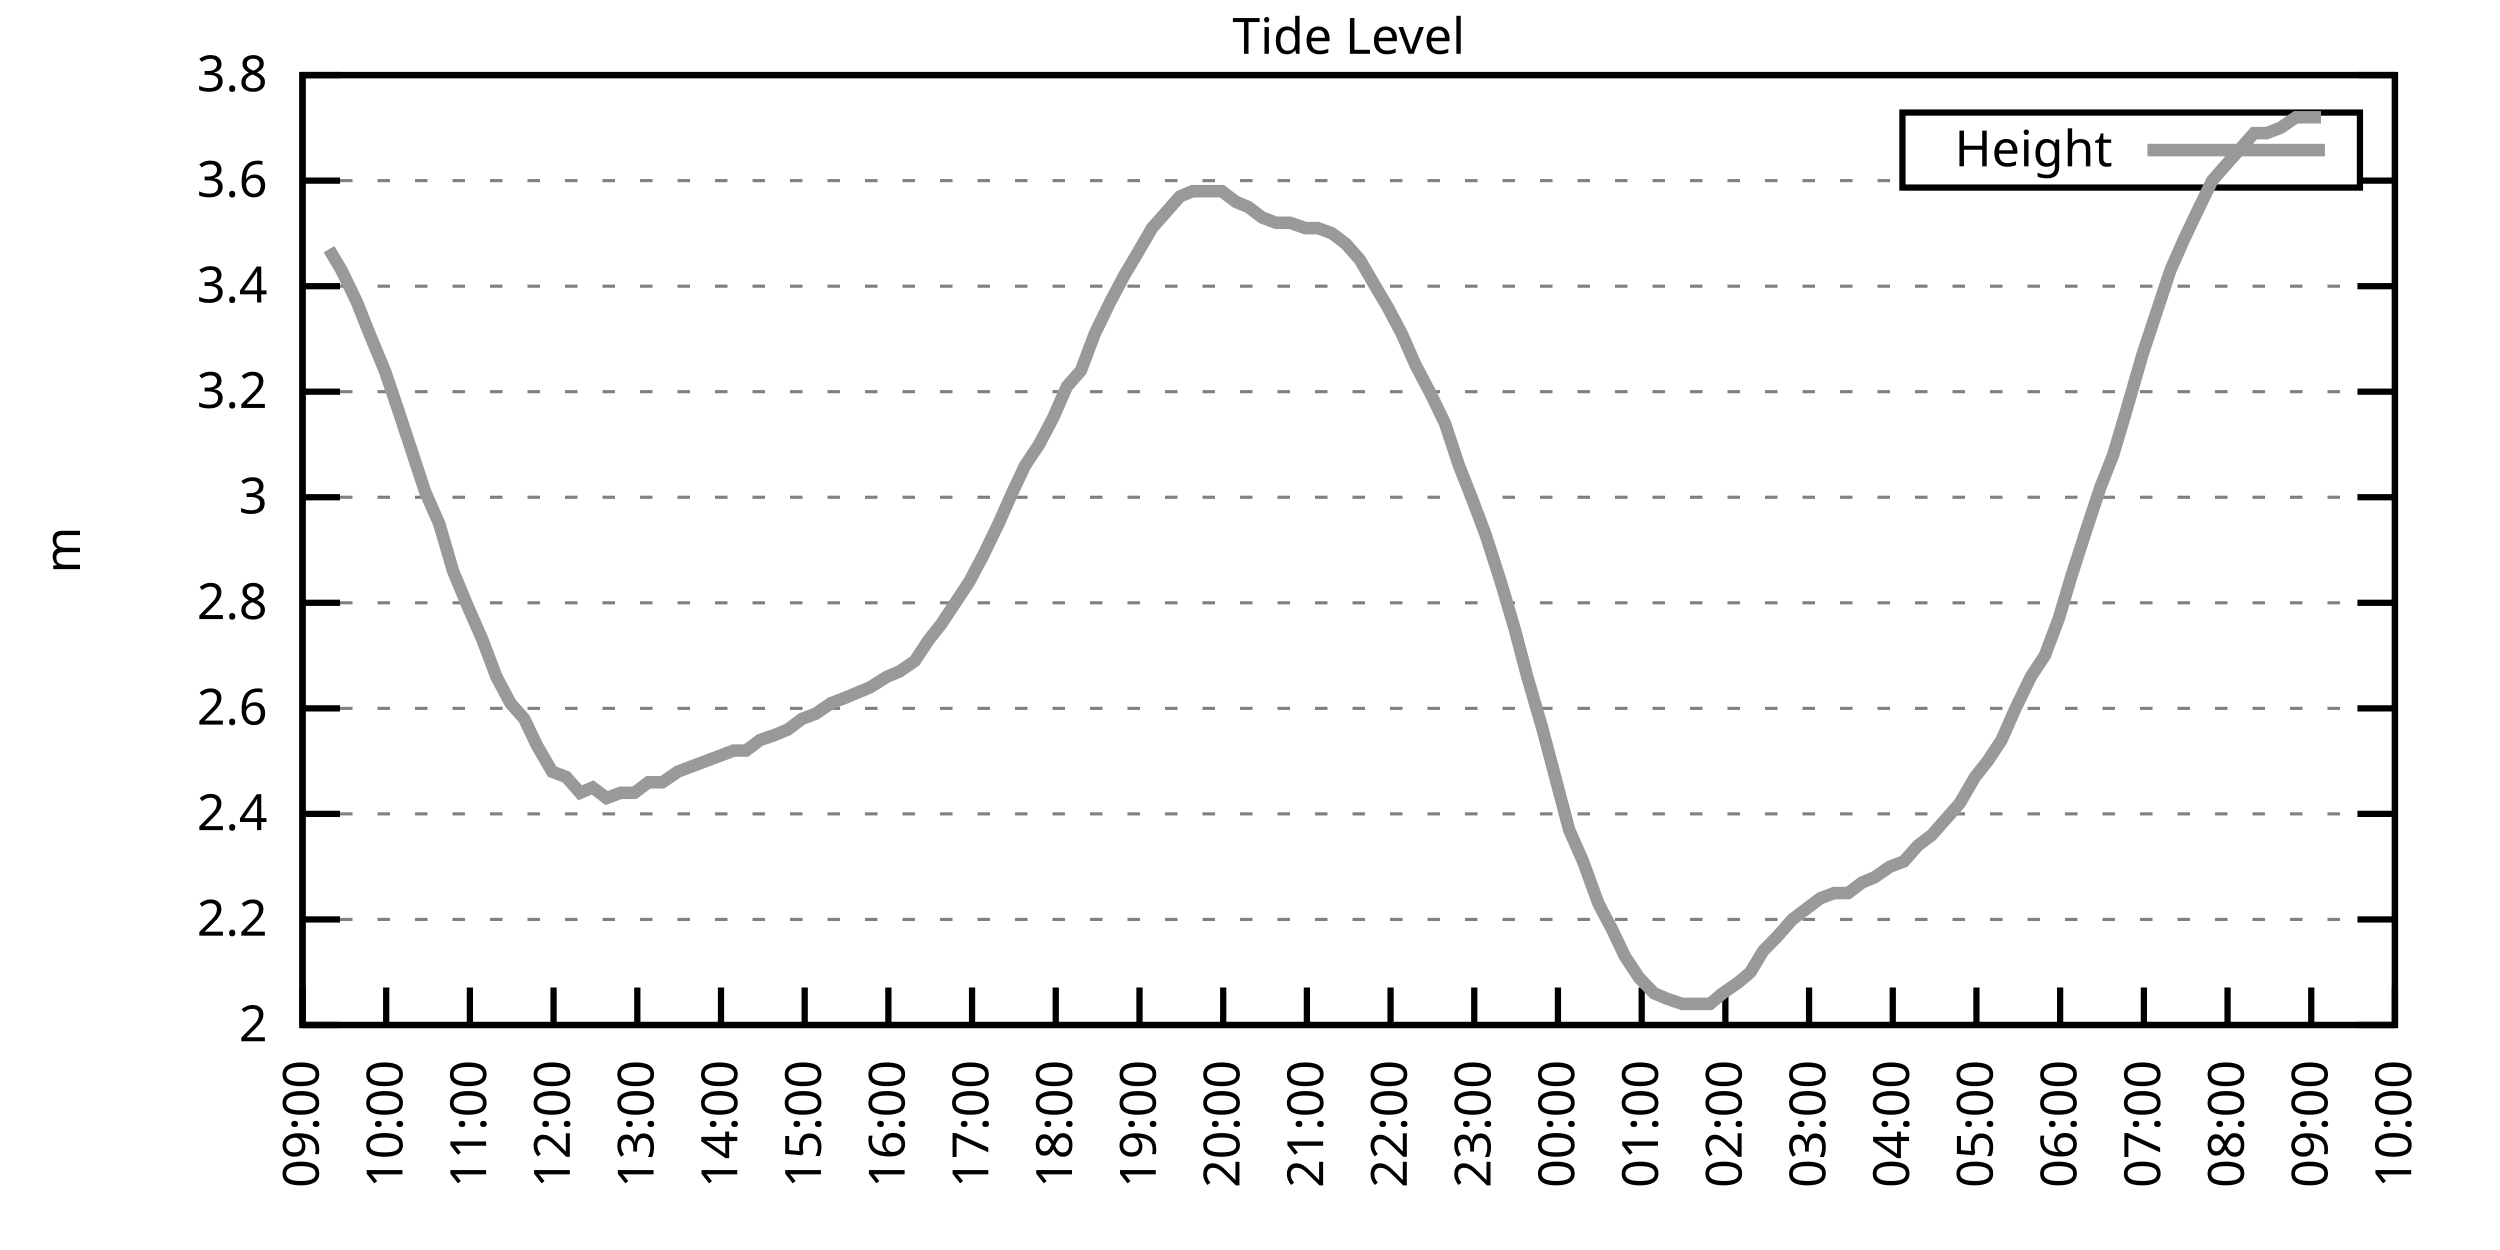
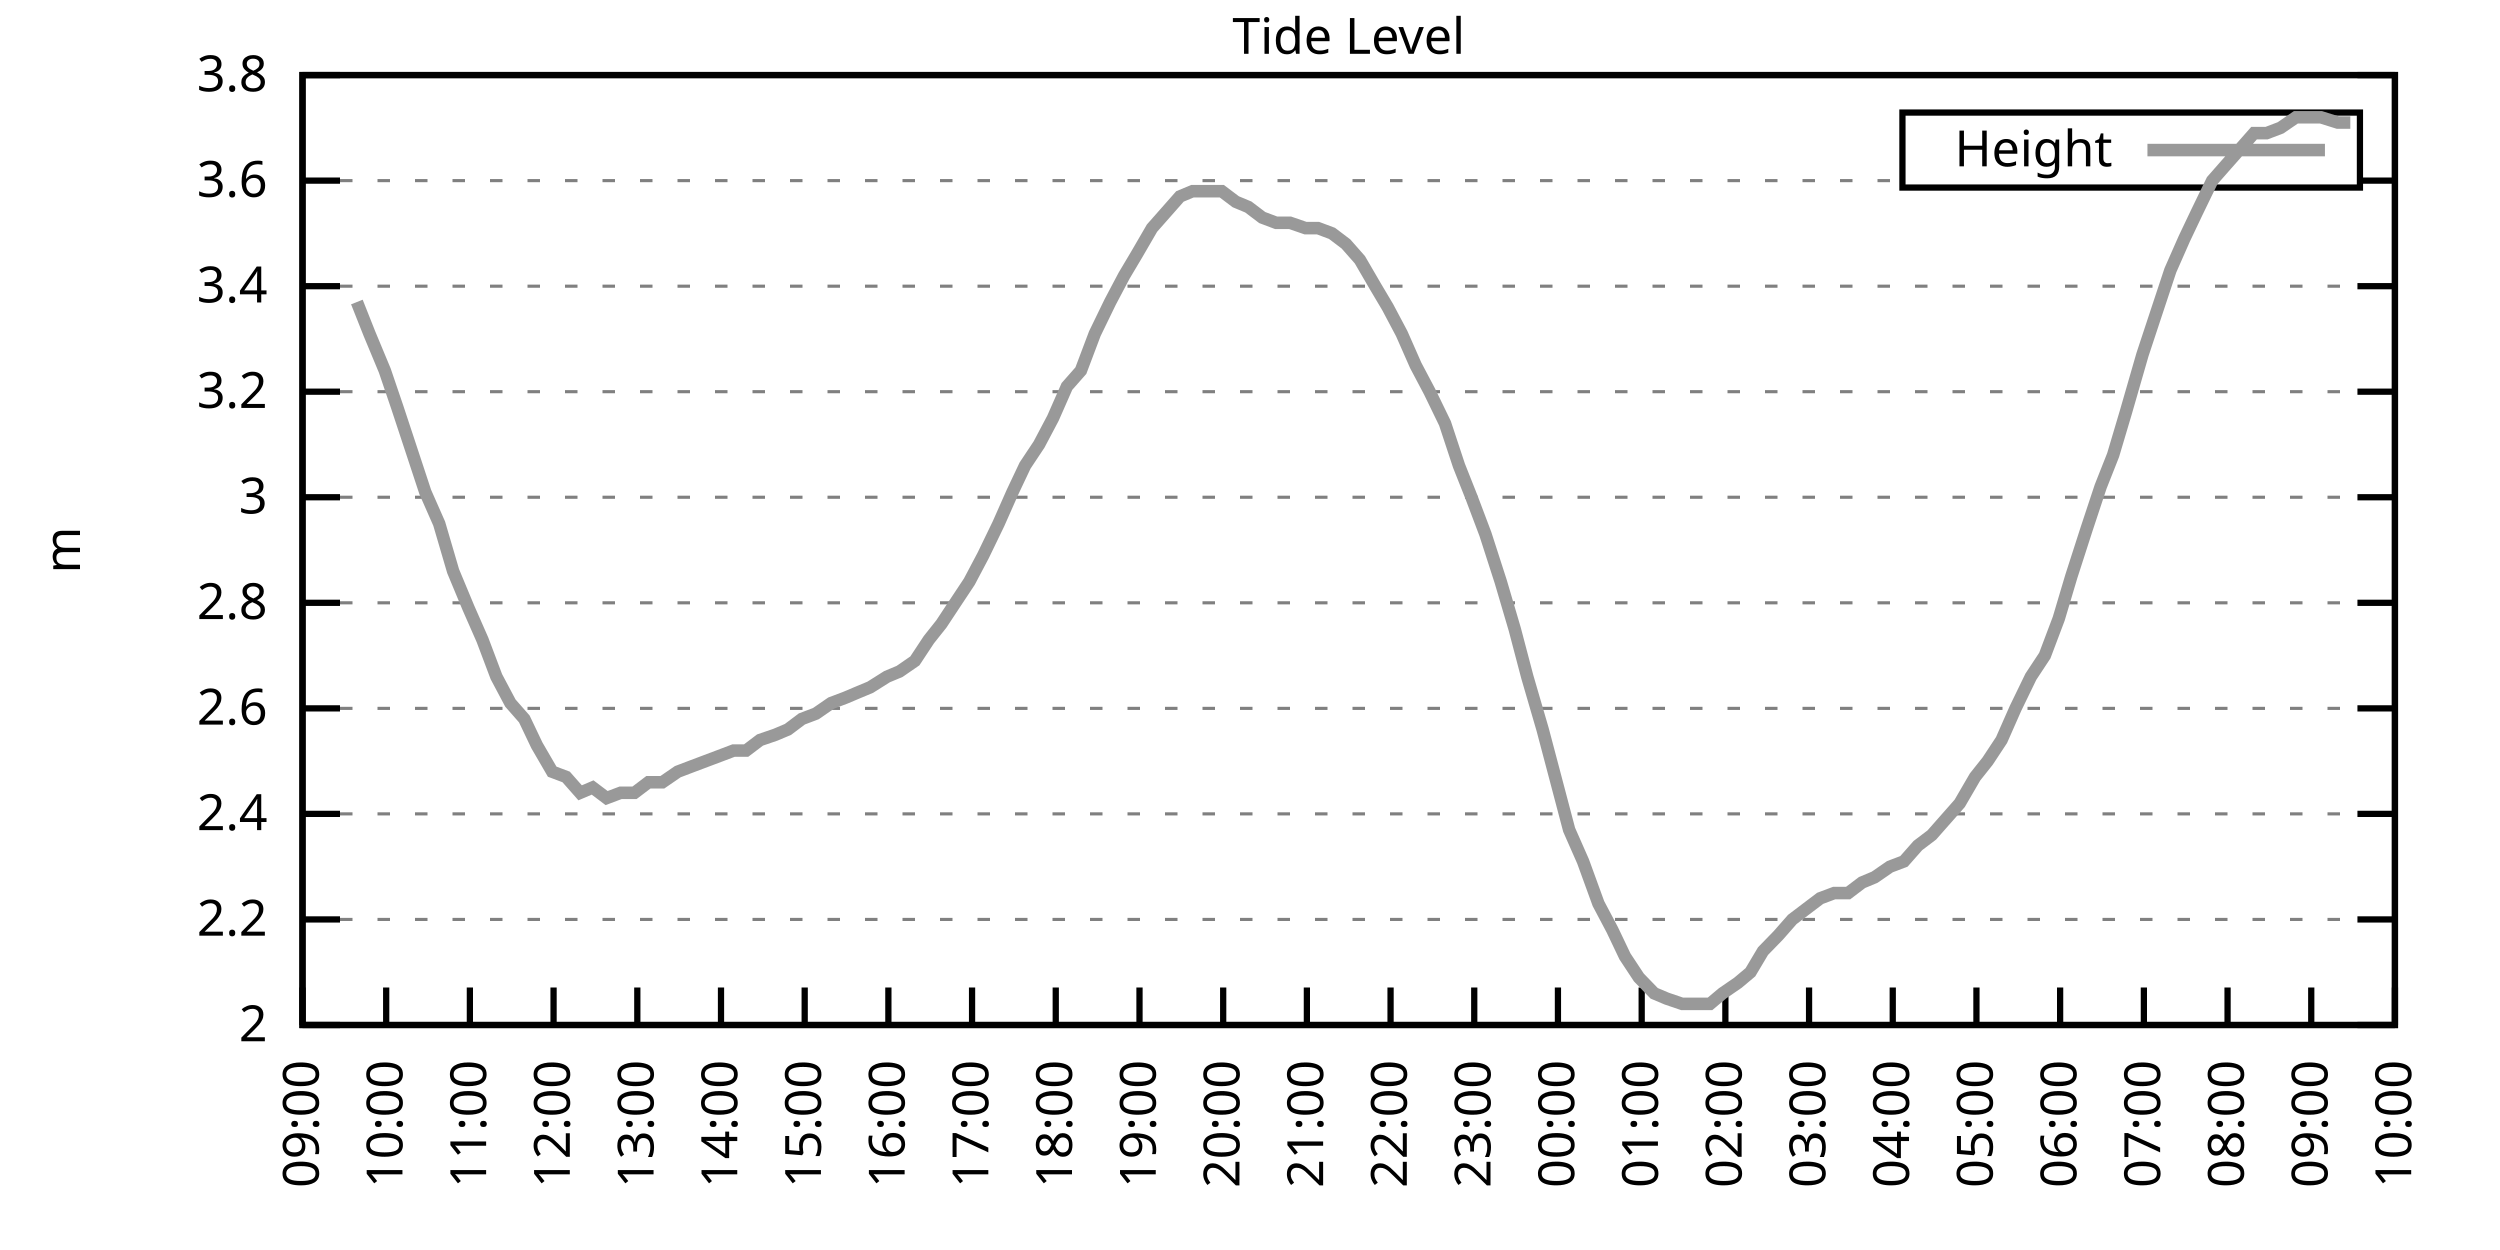
<svg xmlns="http://www.w3.org/2000/svg" xmlns:xlink="http://www.w3.org/1999/xlink" width="400" height="200" viewBox="0 0 400 200">
  <g id="gnuplot_canvas">
    <rect x="0" y="0" width="400" height="200" fill="none" />
    <defs>
      <circle id="gpDot" r="0.5" stroke-width="0.5" stroke="currentColor" />
      <path id="gpPt0" stroke-width="0.333" stroke="currentColor" d="M-1,0 h2 M0,-1 v2" />
      <path id="gpPt1" stroke-width="0.333" stroke="currentColor" d="M-1,-1 L1,1 M1,-1 L-1,1" />
      <path id="gpPt2" stroke-width="0.333" stroke="currentColor" d="M-1,0 L1,0 M0,-1 L0,1 M-1,-1 L1,1 M-1,1 L1,-1" />
      <rect id="gpPt3" stroke-width="0.333" stroke="currentColor" x="-1" y="-1" width="2" height="2" />
      <rect id="gpPt4" stroke-width="0.333" stroke="currentColor" fill="currentColor" x="-1" y="-1" width="2" height="2" />
      <circle id="gpPt5" stroke-width="0.333" stroke="currentColor" cx="0" cy="0" r="1" />
      <use xlink:href="#gpPt5" id="gpPt6" fill="currentColor" stroke="none" />
      <path id="gpPt7" stroke-width="0.333" stroke="currentColor" d="M0,-1.33 L-1.33,0.67 L1.33,0.67 z" />
      <use xlink:href="#gpPt7" id="gpPt8" fill="currentColor" stroke="none" />
      <use xlink:href="#gpPt7" id="gpPt9" stroke="currentColor" transform="rotate(180)" />
      <use xlink:href="#gpPt9" id="gpPt10" fill="currentColor" stroke="none" />
      <use xlink:href="#gpPt3" id="gpPt11" stroke="currentColor" transform="rotate(45)" />
      <use xlink:href="#gpPt11" id="gpPt12" fill="currentColor" stroke="none" />
      <path id="gpPt13" stroke-width="0.333" stroke="currentColor" d="M0,1.330 L1.265,0.411 L0.782,-1.067 L-0.782,-1.076 L-1.265,0.411 z" />
      <use xlink:href="#gpPt13" id="gpPt14" fill="currentColor" stroke="none" />
      <filter id="textbox" filterUnits="objectBoundingBox" x="0" y="0" height="1" width="1">
        <feFlood flood-color="white" flood-opacity="1" result="bgnd" />
        <feComposite in="SourceGraphic" in2="bgnd" operator="atop" />
      </filter>
      <filter id="greybox" filterUnits="objectBoundingBox" x="0" y="0" height="1" width="1">
        <feFlood flood-color="lightgrey" flood-opacity="1" result="grey" />
        <feComposite in="SourceGraphic" in2="grey" operator="atop" />
      </filter>
    </defs>
    <g fill="none" color="white" stroke="currentColor" stroke-width="1.00" stroke-linecap="butt" stroke-linejoin="miter">
</g>
    <g fill="none" color="black" stroke="currentColor" stroke-width="1.00" stroke-linecap="butt" stroke-linejoin="miter">
      <g stroke="none" shape-rendering="crispEdges">
        <polygon fill="rgb(255, 255, 255)" points="48.40,164.00 383.18,164.00 383.18,12.02 48.40,12.02 " />
      </g>
    </g>
    <g fill="none" color="black" stroke="currentColor" stroke-width="1.00" stroke-linecap="butt" stroke-linejoin="miter">
</g>
    <g fill="none" color="black" stroke="black" stroke-width="0.50" stroke-linecap="butt" stroke-linejoin="miter">
</g>
    <g fill="none" color="gray" stroke="currentColor" stroke-width="0.50" stroke-linecap="butt" stroke-linejoin="miter">
      <path stroke="gray" stroke-dasharray="2,4" class="gridline" d="M48.40,164.00 L383.19,164.00  " />
    </g>
    <g fill="none" color="gray" stroke="gray" stroke-width="1.00" stroke-linecap="butt" stroke-linejoin="miter">
</g>
    <g fill="none" color="black" stroke="currentColor" stroke-width="1.00" stroke-linecap="butt" stroke-linejoin="miter">
      <path stroke="black" d="M48.40,164.00 L54.40,164.00 M383.19,164.00 L377.19,164.00  " />
      <g transform="translate(42.80,166.60)" stroke="none" fill="black" font-family="Sans" font-size="8.00" text-anchor="end">
        <text>
          <tspan font-family="Sans"> 2</tspan>
        </text>
      </g>
    </g>
    <g fill="none" color="black" stroke="currentColor" stroke-width="1.00" stroke-linecap="butt" stroke-linejoin="miter">
</g>
    <g fill="none" color="black" stroke="black" stroke-width="0.50" stroke-linecap="butt" stroke-linejoin="miter">
</g>
    <g fill="none" color="gray" stroke="currentColor" stroke-width="0.50" stroke-linecap="butt" stroke-linejoin="miter">
      <path stroke="gray" stroke-dasharray="2,4" class="gridline" d="M48.40,147.11 L383.19,147.11  " />
    </g>
    <g fill="none" color="gray" stroke="gray" stroke-width="1.00" stroke-linecap="butt" stroke-linejoin="miter">
</g>
    <g fill="none" color="black" stroke="currentColor" stroke-width="1.00" stroke-linecap="butt" stroke-linejoin="miter">
      <path stroke="black" d="M48.40,147.11 L54.40,147.11 M383.19,147.11 L377.19,147.11  " />
      <g transform="translate(42.80,149.71)" stroke="none" fill="black" font-family="Sans" font-size="8.00" text-anchor="end">
        <text>
          <tspan font-family="Sans"> 2.2</tspan>
        </text>
      </g>
    </g>
    <g fill="none" color="black" stroke="currentColor" stroke-width="1.00" stroke-linecap="butt" stroke-linejoin="miter">
</g>
    <g fill="none" color="black" stroke="black" stroke-width="0.50" stroke-linecap="butt" stroke-linejoin="miter">
</g>
    <g fill="none" color="gray" stroke="currentColor" stroke-width="0.50" stroke-linecap="butt" stroke-linejoin="miter">
      <path stroke="gray" stroke-dasharray="2,4" class="gridline" d="M48.40,130.22 L383.19,130.22  " />
    </g>
    <g fill="none" color="gray" stroke="gray" stroke-width="1.00" stroke-linecap="butt" stroke-linejoin="miter">
</g>
    <g fill="none" color="black" stroke="currentColor" stroke-width="1.00" stroke-linecap="butt" stroke-linejoin="miter">
      <path stroke="black" d="M48.40,130.22 L54.40,130.22 M383.19,130.22 L377.19,130.22  " />
      <g transform="translate(42.80,132.82)" stroke="none" fill="black" font-family="Sans" font-size="8.00" text-anchor="end">
        <text>
          <tspan font-family="Sans"> 2.4</tspan>
        </text>
      </g>
    </g>
    <g fill="none" color="black" stroke="currentColor" stroke-width="1.00" stroke-linecap="butt" stroke-linejoin="miter">
</g>
    <g fill="none" color="black" stroke="black" stroke-width="0.50" stroke-linecap="butt" stroke-linejoin="miter">
</g>
    <g fill="none" color="gray" stroke="currentColor" stroke-width="0.50" stroke-linecap="butt" stroke-linejoin="miter">
      <path stroke="gray" stroke-dasharray="2,4" class="gridline" d="M48.40,113.34 L383.19,113.34  " />
    </g>
    <g fill="none" color="gray" stroke="gray" stroke-width="1.00" stroke-linecap="butt" stroke-linejoin="miter">
</g>
    <g fill="none" color="black" stroke="currentColor" stroke-width="1.00" stroke-linecap="butt" stroke-linejoin="miter">
      <path stroke="black" d="M48.40,113.34 L54.40,113.34 M383.19,113.34 L377.19,113.34  " />
      <g transform="translate(42.80,115.94)" stroke="none" fill="black" font-family="Sans" font-size="8.00" text-anchor="end">
        <text>
          <tspan font-family="Sans"> 2.6</tspan>
        </text>
      </g>
    </g>
    <g fill="none" color="black" stroke="currentColor" stroke-width="1.00" stroke-linecap="butt" stroke-linejoin="miter">
</g>
    <g fill="none" color="black" stroke="black" stroke-width="0.50" stroke-linecap="butt" stroke-linejoin="miter">
</g>
    <g fill="none" color="gray" stroke="currentColor" stroke-width="0.50" stroke-linecap="butt" stroke-linejoin="miter">
      <path stroke="gray" stroke-dasharray="2,4" class="gridline" d="M48.40,96.45 L383.19,96.45  " />
    </g>
    <g fill="none" color="gray" stroke="gray" stroke-width="1.00" stroke-linecap="butt" stroke-linejoin="miter">
</g>
    <g fill="none" color="black" stroke="currentColor" stroke-width="1.00" stroke-linecap="butt" stroke-linejoin="miter">
      <path stroke="black" d="M48.40,96.45 L54.40,96.45 M383.19,96.45 L377.19,96.45  " />
      <g transform="translate(42.80,99.05)" stroke="none" fill="black" font-family="Sans" font-size="8.00" text-anchor="end">
        <text>
          <tspan font-family="Sans"> 2.8</tspan>
        </text>
      </g>
    </g>
    <g fill="none" color="black" stroke="currentColor" stroke-width="1.00" stroke-linecap="butt" stroke-linejoin="miter">
</g>
    <g fill="none" color="black" stroke="black" stroke-width="0.50" stroke-linecap="butt" stroke-linejoin="miter">
</g>
    <g fill="none" color="gray" stroke="currentColor" stroke-width="0.50" stroke-linecap="butt" stroke-linejoin="miter">
      <path stroke="gray" stroke-dasharray="2,4" class="gridline" d="M48.40,79.56 L383.19,79.56  " />
    </g>
    <g fill="none" color="gray" stroke="gray" stroke-width="1.00" stroke-linecap="butt" stroke-linejoin="miter">
</g>
    <g fill="none" color="black" stroke="currentColor" stroke-width="1.00" stroke-linecap="butt" stroke-linejoin="miter">
      <path stroke="black" d="M48.40,79.56 L54.40,79.56 M383.19,79.56 L377.19,79.56  " />
      <g transform="translate(42.80,82.16)" stroke="none" fill="black" font-family="Sans" font-size="8.00" text-anchor="end">
        <text>
          <tspan font-family="Sans"> 3</tspan>
        </text>
      </g>
    </g>
    <g fill="none" color="black" stroke="currentColor" stroke-width="1.00" stroke-linecap="butt" stroke-linejoin="miter">
</g>
    <g fill="none" color="black" stroke="black" stroke-width="0.50" stroke-linecap="butt" stroke-linejoin="miter">
</g>
    <g fill="none" color="gray" stroke="currentColor" stroke-width="0.50" stroke-linecap="butt" stroke-linejoin="miter">
      <path stroke="gray" stroke-dasharray="2,4" class="gridline" d="M48.40,62.67 L383.19,62.67  " />
    </g>
    <g fill="none" color="gray" stroke="gray" stroke-width="1.00" stroke-linecap="butt" stroke-linejoin="miter">
</g>
    <g fill="none" color="black" stroke="currentColor" stroke-width="1.00" stroke-linecap="butt" stroke-linejoin="miter">
      <path stroke="black" d="M48.40,62.67 L54.40,62.67 M383.19,62.67 L377.19,62.67  " />
      <g transform="translate(42.80,65.27)" stroke="none" fill="black" font-family="Sans" font-size="8.00" text-anchor="end">
        <text>
          <tspan font-family="Sans"> 3.2</tspan>
        </text>
      </g>
    </g>
    <g fill="none" color="black" stroke="currentColor" stroke-width="1.00" stroke-linecap="butt" stroke-linejoin="miter">
</g>
    <g fill="none" color="black" stroke="black" stroke-width="0.50" stroke-linecap="butt" stroke-linejoin="miter">
</g>
    <g fill="none" color="gray" stroke="currentColor" stroke-width="0.50" stroke-linecap="butt" stroke-linejoin="miter">
      <path stroke="gray" stroke-dasharray="2,4" class="gridline" d="M48.40,45.79 L383.19,45.79  " />
    </g>
    <g fill="none" color="gray" stroke="gray" stroke-width="1.00" stroke-linecap="butt" stroke-linejoin="miter">
</g>
    <g fill="none" color="black" stroke="currentColor" stroke-width="1.00" stroke-linecap="butt" stroke-linejoin="miter">
      <path stroke="black" d="M48.40,45.79 L54.40,45.79 M383.19,45.79 L377.19,45.79  " />
      <g transform="translate(42.80,48.39)" stroke="none" fill="black" font-family="Sans" font-size="8.00" text-anchor="end">
        <text>
          <tspan font-family="Sans"> 3.4</tspan>
        </text>
      </g>
    </g>
    <g fill="none" color="black" stroke="currentColor" stroke-width="1.00" stroke-linecap="butt" stroke-linejoin="miter">
</g>
    <g fill="none" color="black" stroke="black" stroke-width="0.50" stroke-linecap="butt" stroke-linejoin="miter">
</g>
    <g fill="none" color="gray" stroke="currentColor" stroke-width="0.50" stroke-linecap="butt" stroke-linejoin="miter">
      <path stroke="gray" stroke-dasharray="2,4" class="gridline" d="M48.40,28.90 L304.39,28.90 M377.59,28.90 L383.19,28.90  " />
    </g>
    <g fill="none" color="gray" stroke="gray" stroke-width="1.00" stroke-linecap="butt" stroke-linejoin="miter">
</g>
    <g fill="none" color="black" stroke="currentColor" stroke-width="1.00" stroke-linecap="butt" stroke-linejoin="miter">
      <path stroke="black" d="M48.40,28.90 L54.40,28.90 M383.19,28.90 L377.19,28.90  " />
      <g transform="translate(42.80,31.50)" stroke="none" fill="black" font-family="Sans" font-size="8.00" text-anchor="end">
        <text>
          <tspan font-family="Sans"> 3.6</tspan>
        </text>
      </g>
    </g>
    <g fill="none" color="black" stroke="currentColor" stroke-width="1.00" stroke-linecap="butt" stroke-linejoin="miter">
</g>
    <g fill="none" color="black" stroke="black" stroke-width="0.50" stroke-linecap="butt" stroke-linejoin="miter">
</g>
    <g fill="none" color="gray" stroke="currentColor" stroke-width="0.50" stroke-linecap="butt" stroke-linejoin="miter">
      <path stroke="gray" stroke-dasharray="2,4" class="gridline" d="M48.40,12.01 L383.19,12.01  " />
    </g>
    <g fill="none" color="gray" stroke="gray" stroke-width="1.00" stroke-linecap="butt" stroke-linejoin="miter">
</g>
    <g fill="none" color="black" stroke="currentColor" stroke-width="1.00" stroke-linecap="butt" stroke-linejoin="miter">
      <path stroke="black" d="M48.40,12.01 L54.40,12.01 M383.19,12.01 L377.19,12.01  " />
      <g transform="translate(42.80,14.61)" stroke="none" fill="black" font-family="Sans" font-size="8.00" text-anchor="end">
        <text>
          <tspan font-family="Sans"> 3.8</tspan>
        </text>
      </g>
    </g>
    <g fill="none" color="black" stroke="currentColor" stroke-width="1.00" stroke-linecap="butt" stroke-linejoin="miter">
      <path stroke="black" d="M48.40,164.00 L48.40,158.00  " />
      <g transform="translate(51.00,169.60) rotate(270.00)" stroke="none" fill="black" font-family="Sans" font-size="8.00" text-anchor="end">
        <text>
          <tspan font-family="Sans">09:00</tspan>
        </text>
      </g>
    </g>
    <g fill="none" color="black" stroke="currentColor" stroke-width="1.00" stroke-linecap="butt" stroke-linejoin="miter">
      <path stroke="black" d="M61.79,164.00 L61.79,158.00  " />
      <g transform="translate(64.39,169.60) rotate(270.00)" stroke="none" fill="black" font-family="Sans" font-size="8.00" text-anchor="end">
        <text>
          <tspan font-family="Sans">10:00</tspan>
        </text>
      </g>
    </g>
    <g fill="none" color="black" stroke="currentColor" stroke-width="1.00" stroke-linecap="butt" stroke-linejoin="miter">
      <path stroke="black" d="M75.18,164.00 L75.18,158.00  " />
      <g transform="translate(77.78,169.60) rotate(270.00)" stroke="none" fill="black" font-family="Sans" font-size="8.00" text-anchor="end">
        <text>
          <tspan font-family="Sans">11:00</tspan>
        </text>
      </g>
    </g>
    <g fill="none" color="black" stroke="currentColor" stroke-width="1.00" stroke-linecap="butt" stroke-linejoin="miter">
      <path stroke="black" d="M88.57,164.00 L88.57,158.00  " />
      <g transform="translate(91.17,169.60) rotate(270.00)" stroke="none" fill="black" font-family="Sans" font-size="8.00" text-anchor="end">
        <text>
          <tspan font-family="Sans">12:00</tspan>
        </text>
      </g>
    </g>
    <g fill="none" color="black" stroke="currentColor" stroke-width="1.00" stroke-linecap="butt" stroke-linejoin="miter">
      <path stroke="black" d="M101.97,164.00 L101.97,158.00  " />
      <g transform="translate(104.57,169.60) rotate(270.00)" stroke="none" fill="black" font-family="Sans" font-size="8.00" text-anchor="end">
        <text>
          <tspan font-family="Sans">13:00</tspan>
        </text>
      </g>
    </g>
    <g fill="none" color="black" stroke="currentColor" stroke-width="1.00" stroke-linecap="butt" stroke-linejoin="miter">
      <path stroke="black" d="M115.36,164.00 L115.36,158.00  " />
      <g transform="translate(117.96,169.60) rotate(270.00)" stroke="none" fill="black" font-family="Sans" font-size="8.00" text-anchor="end">
        <text>
          <tspan font-family="Sans">14:00</tspan>
        </text>
      </g>
    </g>
    <g fill="none" color="black" stroke="currentColor" stroke-width="1.00" stroke-linecap="butt" stroke-linejoin="miter">
      <path stroke="black" d="M128.75,164.00 L128.75,158.00  " />
      <g transform="translate(131.35,169.60) rotate(270.00)" stroke="none" fill="black" font-family="Sans" font-size="8.00" text-anchor="end">
        <text>
          <tspan font-family="Sans">15:00</tspan>
        </text>
      </g>
    </g>
    <g fill="none" color="black" stroke="currentColor" stroke-width="1.00" stroke-linecap="butt" stroke-linejoin="miter">
      <path stroke="black" d="M142.14,164.00 L142.14,158.00  " />
      <g transform="translate(144.74,169.60) rotate(270.00)" stroke="none" fill="black" font-family="Sans" font-size="8.00" text-anchor="end">
        <text>
          <tspan font-family="Sans">16:00</tspan>
        </text>
      </g>
    </g>
    <g fill="none" color="black" stroke="currentColor" stroke-width="1.00" stroke-linecap="butt" stroke-linejoin="miter">
      <path stroke="black" d="M155.53,164.00 L155.53,158.00  " />
      <g transform="translate(158.13,169.60) rotate(270.00)" stroke="none" fill="black" font-family="Sans" font-size="8.00" text-anchor="end">
        <text>
          <tspan font-family="Sans">17:00</tspan>
        </text>
      </g>
    </g>
    <g fill="none" color="black" stroke="currentColor" stroke-width="1.00" stroke-linecap="butt" stroke-linejoin="miter">
      <path stroke="black" d="M168.92,164.00 L168.92,158.00  " />
      <g transform="translate(171.52,169.60) rotate(270.00)" stroke="none" fill="black" font-family="Sans" font-size="8.00" text-anchor="end">
        <text>
          <tspan font-family="Sans">18:00</tspan>
        </text>
      </g>
    </g>
    <g fill="none" color="black" stroke="currentColor" stroke-width="1.00" stroke-linecap="butt" stroke-linejoin="miter">
      <path stroke="black" d="M182.32,164.00 L182.32,158.00  " />
      <g transform="translate(184.92,169.60) rotate(270.00)" stroke="none" fill="black" font-family="Sans" font-size="8.00" text-anchor="end">
        <text>
          <tspan font-family="Sans">19:00</tspan>
        </text>
      </g>
    </g>
    <g fill="none" color="black" stroke="currentColor" stroke-width="1.00" stroke-linecap="butt" stroke-linejoin="miter">
      <path stroke="black" d="M195.71,164.00 L195.71,158.00  " />
      <g transform="translate(198.31,169.60) rotate(270.00)" stroke="none" fill="black" font-family="Sans" font-size="8.00" text-anchor="end">
        <text>
          <tspan font-family="Sans">20:00</tspan>
        </text>
      </g>
    </g>
    <g fill="none" color="black" stroke="currentColor" stroke-width="1.00" stroke-linecap="butt" stroke-linejoin="miter">
      <path stroke="black" d="M209.10,164.00 L209.10,158.00  " />
      <g transform="translate(211.70,169.60) rotate(270.00)" stroke="none" fill="black" font-family="Sans" font-size="8.00" text-anchor="end">
        <text>
          <tspan font-family="Sans">21:00</tspan>
        </text>
      </g>
    </g>
    <g fill="none" color="black" stroke="currentColor" stroke-width="1.00" stroke-linecap="butt" stroke-linejoin="miter">
      <path stroke="black" d="M222.49,164.00 L222.49,158.00  " />
      <g transform="translate(225.09,169.60) rotate(270.00)" stroke="none" fill="black" font-family="Sans" font-size="8.00" text-anchor="end">
        <text>
          <tspan font-family="Sans">22:00</tspan>
        </text>
      </g>
    </g>
    <g fill="none" color="black" stroke="currentColor" stroke-width="1.00" stroke-linecap="butt" stroke-linejoin="miter">
      <path stroke="black" d="M235.88,164.00 L235.88,158.00  " />
      <g transform="translate(238.48,169.60) rotate(270.00)" stroke="none" fill="black" font-family="Sans" font-size="8.00" text-anchor="end">
        <text>
          <tspan font-family="Sans">23:00</tspan>
        </text>
      </g>
    </g>
    <g fill="none" color="black" stroke="currentColor" stroke-width="1.00" stroke-linecap="butt" stroke-linejoin="miter">
      <path stroke="black" d="M249.27,164.00 L249.27,158.00  " />
      <g transform="translate(251.87,169.60) rotate(270.00)" stroke="none" fill="black" font-family="Sans" font-size="8.00" text-anchor="end">
        <text>
          <tspan font-family="Sans">00:00</tspan>
        </text>
      </g>
    </g>
    <g fill="none" color="black" stroke="currentColor" stroke-width="1.00" stroke-linecap="butt" stroke-linejoin="miter">
      <path stroke="black" d="M262.67,164.00 L262.67,158.00  " />
      <g transform="translate(265.27,169.60) rotate(270.00)" stroke="none" fill="black" font-family="Sans" font-size="8.00" text-anchor="end">
        <text>
          <tspan font-family="Sans">01:00</tspan>
        </text>
      </g>
    </g>
    <g fill="none" color="black" stroke="currentColor" stroke-width="1.00" stroke-linecap="butt" stroke-linejoin="miter">
      <path stroke="black" d="M276.06,164.00 L276.06,158.00  " />
      <g transform="translate(278.66,169.60) rotate(270.00)" stroke="none" fill="black" font-family="Sans" font-size="8.00" text-anchor="end">
        <text>
          <tspan font-family="Sans">02:00</tspan>
        </text>
      </g>
    </g>
    <g fill="none" color="black" stroke="currentColor" stroke-width="1.00" stroke-linecap="butt" stroke-linejoin="miter">
      <path stroke="black" d="M289.45,164.00 L289.45,158.00  " />
      <g transform="translate(292.05,169.60) rotate(270.00)" stroke="none" fill="black" font-family="Sans" font-size="8.00" text-anchor="end">
        <text>
          <tspan font-family="Sans">03:00</tspan>
        </text>
      </g>
    </g>
    <g fill="none" color="black" stroke="currentColor" stroke-width="1.00" stroke-linecap="butt" stroke-linejoin="miter">
      <path stroke="black" d="M302.84,164.00 L302.84,158.00  " />
      <g transform="translate(305.44,169.60) rotate(270.00)" stroke="none" fill="black" font-family="Sans" font-size="8.00" text-anchor="end">
        <text>
          <tspan font-family="Sans">04:00</tspan>
        </text>
      </g>
    </g>
    <g fill="none" color="black" stroke="currentColor" stroke-width="1.00" stroke-linecap="butt" stroke-linejoin="miter">
      <path stroke="black" d="M316.23,164.00 L316.23,158.00  " />
      <g transform="translate(318.83,169.60) rotate(270.00)" stroke="none" fill="black" font-family="Sans" font-size="8.00" text-anchor="end">
        <text>
          <tspan font-family="Sans">05:00</tspan>
        </text>
      </g>
    </g>
    <g fill="none" color="black" stroke="currentColor" stroke-width="1.00" stroke-linecap="butt" stroke-linejoin="miter">
      <path stroke="black" d="M329.62,164.00 L329.62,158.00  " />
      <g transform="translate(332.22,169.60) rotate(270.00)" stroke="none" fill="black" font-family="Sans" font-size="8.00" text-anchor="end">
        <text>
          <tspan font-family="Sans">06:00</tspan>
        </text>
      </g>
    </g>
    <g fill="none" color="black" stroke="currentColor" stroke-width="1.00" stroke-linecap="butt" stroke-linejoin="miter">
      <path stroke="black" d="M343.02,164.00 L343.02,158.00  " />
      <g transform="translate(345.62,169.60) rotate(270.00)" stroke="none" fill="black" font-family="Sans" font-size="8.00" text-anchor="end">
        <text>
          <tspan font-family="Sans">07:00</tspan>
        </text>
      </g>
    </g>
    <g fill="none" color="black" stroke="currentColor" stroke-width="1.00" stroke-linecap="butt" stroke-linejoin="miter">
      <path stroke="black" d="M356.41,164.00 L356.41,158.00  " />
      <g transform="translate(359.01,169.60) rotate(270.00)" stroke="none" fill="black" font-family="Sans" font-size="8.00" text-anchor="end">
        <text>
          <tspan font-family="Sans">08:00</tspan>
        </text>
      </g>
    </g>
    <g fill="none" color="black" stroke="currentColor" stroke-width="1.00" stroke-linecap="butt" stroke-linejoin="miter">
      <path stroke="black" d="M369.80,164.00 L369.80,158.00  " />
      <g transform="translate(372.40,169.60) rotate(270.00)" stroke="none" fill="black" font-family="Sans" font-size="8.00" text-anchor="end">
        <text>
          <tspan font-family="Sans">09:00</tspan>
        </text>
      </g>
    </g>
    <g fill="none" color="black" stroke="currentColor" stroke-width="1.00" stroke-linecap="butt" stroke-linejoin="miter">
      <path stroke="black" d="M383.19,164.00 L383.19,158.00  " />
      <g transform="translate(385.79,169.60) rotate(270.00)" stroke="none" fill="black" font-family="Sans" font-size="8.00" text-anchor="end">
        <text>
          <tspan font-family="Sans">10:00</tspan>
        </text>
      </g>
    </g>
    <g fill="none" color="black" stroke="currentColor" stroke-width="1.00" stroke-linecap="butt" stroke-linejoin="miter">
</g>
    <g fill="none" color="black" stroke="currentColor" stroke-width="1.00" stroke-linecap="butt" stroke-linejoin="miter">
      <path stroke="black" d="M48.40,12.01 L48.40,164.00 L383.19,164.00 L383.19,12.01 L48.40,12.01 Z  " />
    </g>
    <g fill="none" color="black" stroke="currentColor" stroke-width="1.00" stroke-linecap="butt" stroke-linejoin="miter">
</g>
    <g fill="none" color="black" stroke="currentColor" stroke-width="1.00" stroke-linecap="butt" stroke-linejoin="miter">
      <path stroke="black" d="M304.39,30.01 L304.39,18.01 L377.59,18.01 L377.59,30.01 L304.39,30.01 Z  " />
    </g>
    <g id="Tide_level_plot_1">
      <g fill="none" color="white" stroke="black" stroke-width="2.00" stroke-linecap="butt" stroke-linejoin="miter">
</g>
      <g fill="none" color="black" stroke="currentColor" stroke-width="2.00" stroke-linecap="butt" stroke-linejoin="miter">
        <g transform="translate(337.99,26.61)" stroke="none" fill="black" font-family="Sans" font-size="8.00" text-anchor="end">
          <text>
            <tspan font-family="Sans">Height</tspan>
          </text>
        </g>
      </g>
      <g fill="none" color="black" stroke="currentColor" stroke-width="2.00" stroke-linecap="butt" stroke-linejoin="miter">
-         <path stroke="rgb(153, 153, 153)" d="M343.59,24.01 L371.99,24.01 M52.64,39.87 L54.65,43.25 L57.10,48.32 L59.11,53.39 L61.57,59.30 L63.58,65.21   L65.81,71.96 L68.04,78.72 L70.27,83.78 L72.50,91.38 L74.96,97.29 L77.19,102.36 L79.42,108.27 L81.66,112.49   L83.89,115.03 L85.90,119.25 L88.35,123.47 L90.58,124.31 L92.82,126.85 L94.82,126.00 L97.06,127.69 L99.29,126.85   L101.52,126.85 L103.75,125.16 L105.98,125.16 L108.44,123.47 L110.67,122.62 L112.90,121.78 L115.13,120.94 L117.37,120.09   L119.38,120.09 L121.61,118.40 L124.06,117.56 L126.07,116.71 L128.30,115.03 L130.54,114.18 L132.99,112.49 L135.22,111.65   L137.23,110.80 L139.24,109.96 L141.92,108.27 L143.93,107.43 L146.38,105.74 L148.61,102.36 L150.62,99.83 L152.85,96.45   L155.09,93.07 L157.32,88.85 L159.77,83.78 L162.01,78.72 L164.01,74.49 L166.25,71.12 L168.48,66.90 L170.71,61.83   L172.94,59.30 L175.17,53.39 L177.63,48.32 L179.86,44.10 L181.87,40.72 L184.32,36.50 L186.56,33.96 L188.79,31.43   L190.80,30.59 L193.03,30.59 L195.48,30.59 L197.72,32.28 L199.73,33.12 L201.96,34.81 L204.19,35.65 L206.42,35.65   L208.88,36.50 L210.88,36.50 L213.12,37.34 L215.35,39.03 L217.58,41.56 L220.04,45.79 L222.04,49.16 L224.28,53.39   L226.51,58.45 L228.74,62.67 L231.20,67.74 L233.43,74.49 L235.44,79.56 L237.67,85.47 L240.12,93.07 L242.36,100.67   L244.36,108.27 L246.82,116.71 L248.83,124.31 L251.06,132.76 L253.29,137.82 L255.75,144.58 L257.98,148.80 L259.99,153.02   L262.22,156.40 L264.67,158.93 L266.68,159.78 L269.14,160.62 L271.37,160.62 L273.60,160.62 L275.61,158.93 L278.07,157.24   L280.07,155.56 L282.08,152.18 L284.54,149.65 L286.77,147.11 L289.00,145.42 L291.23,143.73 L293.47,142.89 L295.70,142.89   L297.93,141.20 L299.94,140.36 L302.39,138.67 L304.63,137.82 L306.86,135.29 L309.09,133.60 L311.32,131.07 L313.55,128.54   L316.01,124.31 L318.02,121.78 L320.25,118.40 L322.48,113.34 L324.94,108.27 L327.17,104.89 L329.40,98.98 L331.41,92.23   L333.86,84.63 L336.10,77.87 L338.10,72.81 L340.11,66.05 L342.79,56.76 L345.02,50.01 L347.26,43.25 L349.49,38.19   L351.50,33.96 L353.95,28.90 L356.18,26.36 L358.42,23.83 L360.65,21.30 L362.66,21.30 L364.89,20.45 L367.34,18.77   L369.35,18.77 L371.36,18.77  " />
+         <path stroke="rgb(153, 153, 153)" d="M343.59,24.01 L371.99,24.01 M57.10,48.32 L59.11,53.39 L61.57,59.30 L63.58,65.21 L65.81,71.96 L68.04,78.72   L70.27,83.78 L72.50,91.38 L74.96,97.29 L77.19,102.36 L79.42,108.27 L81.66,112.49 L83.89,115.03 L85.90,119.25   L88.35,123.47 L90.58,124.31 L92.82,126.85 L94.82,126.00 L97.06,127.69 L99.29,126.85 L101.52,126.85 L103.75,125.16   L105.98,125.16 L108.44,123.47 L110.67,122.62 L112.90,121.78 L115.13,120.94 L117.37,120.09 L119.38,120.09 L121.61,118.40   L124.06,117.56 L126.07,116.71 L128.30,115.03 L130.54,114.18 L132.99,112.49 L135.22,111.65 L137.23,110.80 L139.24,109.96   L141.92,108.27 L143.93,107.43 L146.38,105.74 L148.61,102.36 L150.62,99.83 L152.85,96.45 L155.09,93.07 L157.32,88.85   L159.77,83.78 L162.01,78.72 L164.01,74.49 L166.25,71.12 L168.48,66.90 L170.71,61.83 L172.94,59.30 L175.17,53.39   L177.63,48.32 L179.86,44.10 L181.87,40.72 L184.32,36.50 L186.56,33.96 L188.79,31.43 L190.80,30.59 L193.03,30.59   L195.48,30.59 L197.72,32.28 L199.73,33.12 L201.96,34.81 L204.19,35.65 L206.42,35.65 L208.88,36.50 L210.88,36.50   L213.12,37.34 L215.35,39.03 L217.58,41.56 L220.04,45.79 L222.04,49.16 L224.28,53.39 L226.51,58.45 L228.74,62.67   L231.20,67.74 L233.43,74.49 L235.44,79.56 L237.67,85.47 L240.12,93.07 L242.36,100.67 L244.36,108.27 L246.82,116.71   L248.83,124.31 L251.06,132.76 L253.29,137.82 L255.75,144.58 L257.98,148.80 L259.99,153.02 L262.22,156.40 L264.67,158.93   L266.68,159.78 L269.14,160.62 L271.37,160.62 L273.60,160.62 L275.61,158.93 L278.07,157.24 L280.07,155.56 L282.08,152.18   L284.54,149.65 L286.77,147.11 L289.00,145.42 L291.23,143.73 L293.47,142.89 L295.70,142.89 L297.93,141.20 L299.94,140.36   L302.39,138.67 L304.63,137.82 L306.86,135.29 L309.09,133.60 L311.32,131.07 L313.55,128.54 L316.01,124.31 L318.02,121.78   L320.25,118.40 L322.48,113.34 L324.94,108.27 L327.17,104.89 L329.40,98.98 L331.41,92.23 L333.86,84.63 L336.10,77.87   L338.10,72.81 L340.11,66.05 L342.79,56.76 L345.02,50.01 L347.26,43.25 L349.49,38.19 L351.50,33.96 L353.95,28.90   L356.18,26.36 L358.42,23.83 L360.65,21.30 L362.66,21.30 L364.89,20.45 L367.34,18.77 L369.35,18.77 L371.36,18.77   L374.04,19.61 L376.05,19.61  " />
      </g>
    </g>
    <g fill="none" color="black" stroke="currentColor" stroke-width="2.00" stroke-linecap="butt" stroke-linejoin="miter">
</g>
    <g fill="none" color="black" stroke="black" stroke-width="1.00" stroke-linecap="butt" stroke-linejoin="miter">
</g>
    <g fill="none" color="black" stroke="currentColor" stroke-width="1.00" stroke-linecap="butt" stroke-linejoin="miter">
      <path stroke="black" d="M48.40,12.01 L48.40,164.00 L383.19,164.00 L383.19,12.01 L48.40,12.01 Z  " />
      <g transform="translate(12.80,88.01) rotate(270.00)" stroke="none" fill="black" font-family="Sans" font-size="8.00" text-anchor="middle">
        <text>
          <tspan font-family="Sans">m</tspan>
        </text>
      </g>
    </g>
    <g fill="none" color="black" stroke="currentColor" stroke-width="1.00" stroke-linecap="butt" stroke-linejoin="miter">
</g>
    <g fill="none" color="black" stroke="currentColor" stroke-width="1.00" stroke-linecap="butt" stroke-linejoin="miter">
      <g transform="translate(215.79,8.61)" stroke="none" fill="black" font-family="Sans" font-size="8.00" text-anchor="middle">
        <text>
          <tspan font-family="Sans">Tide Level</tspan>
        </text>
      </g>
    </g>
    <g fill="none" color="black" stroke="currentColor" stroke-width="1.00" stroke-linecap="butt" stroke-linejoin="miter">
</g>
  </g>
</svg>
